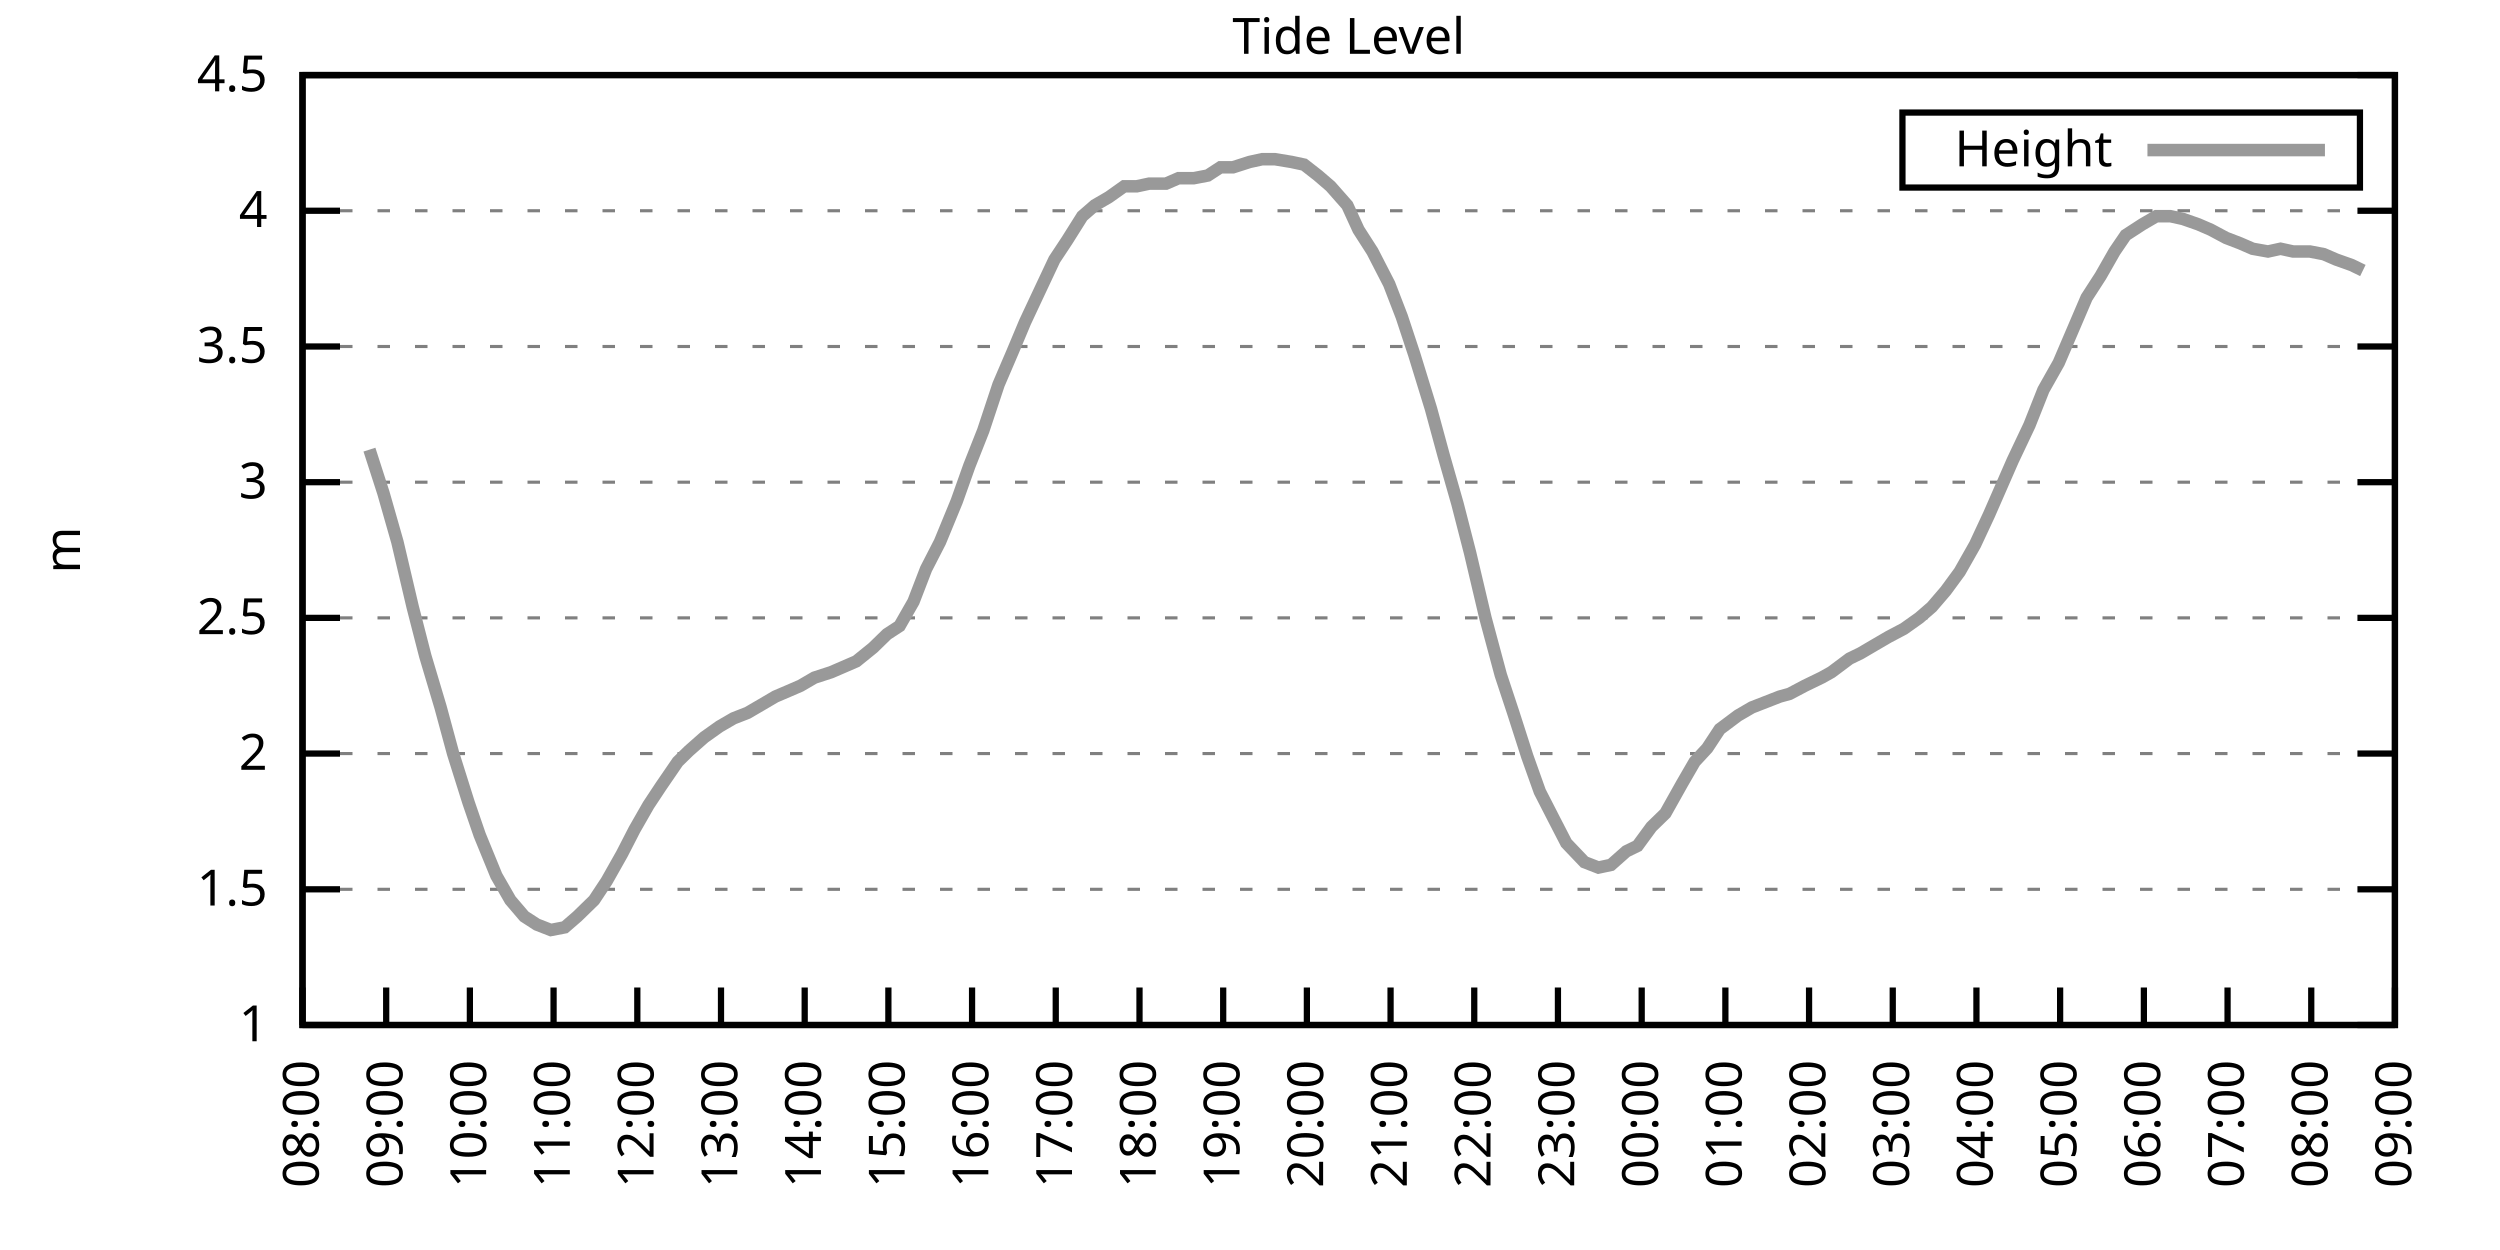
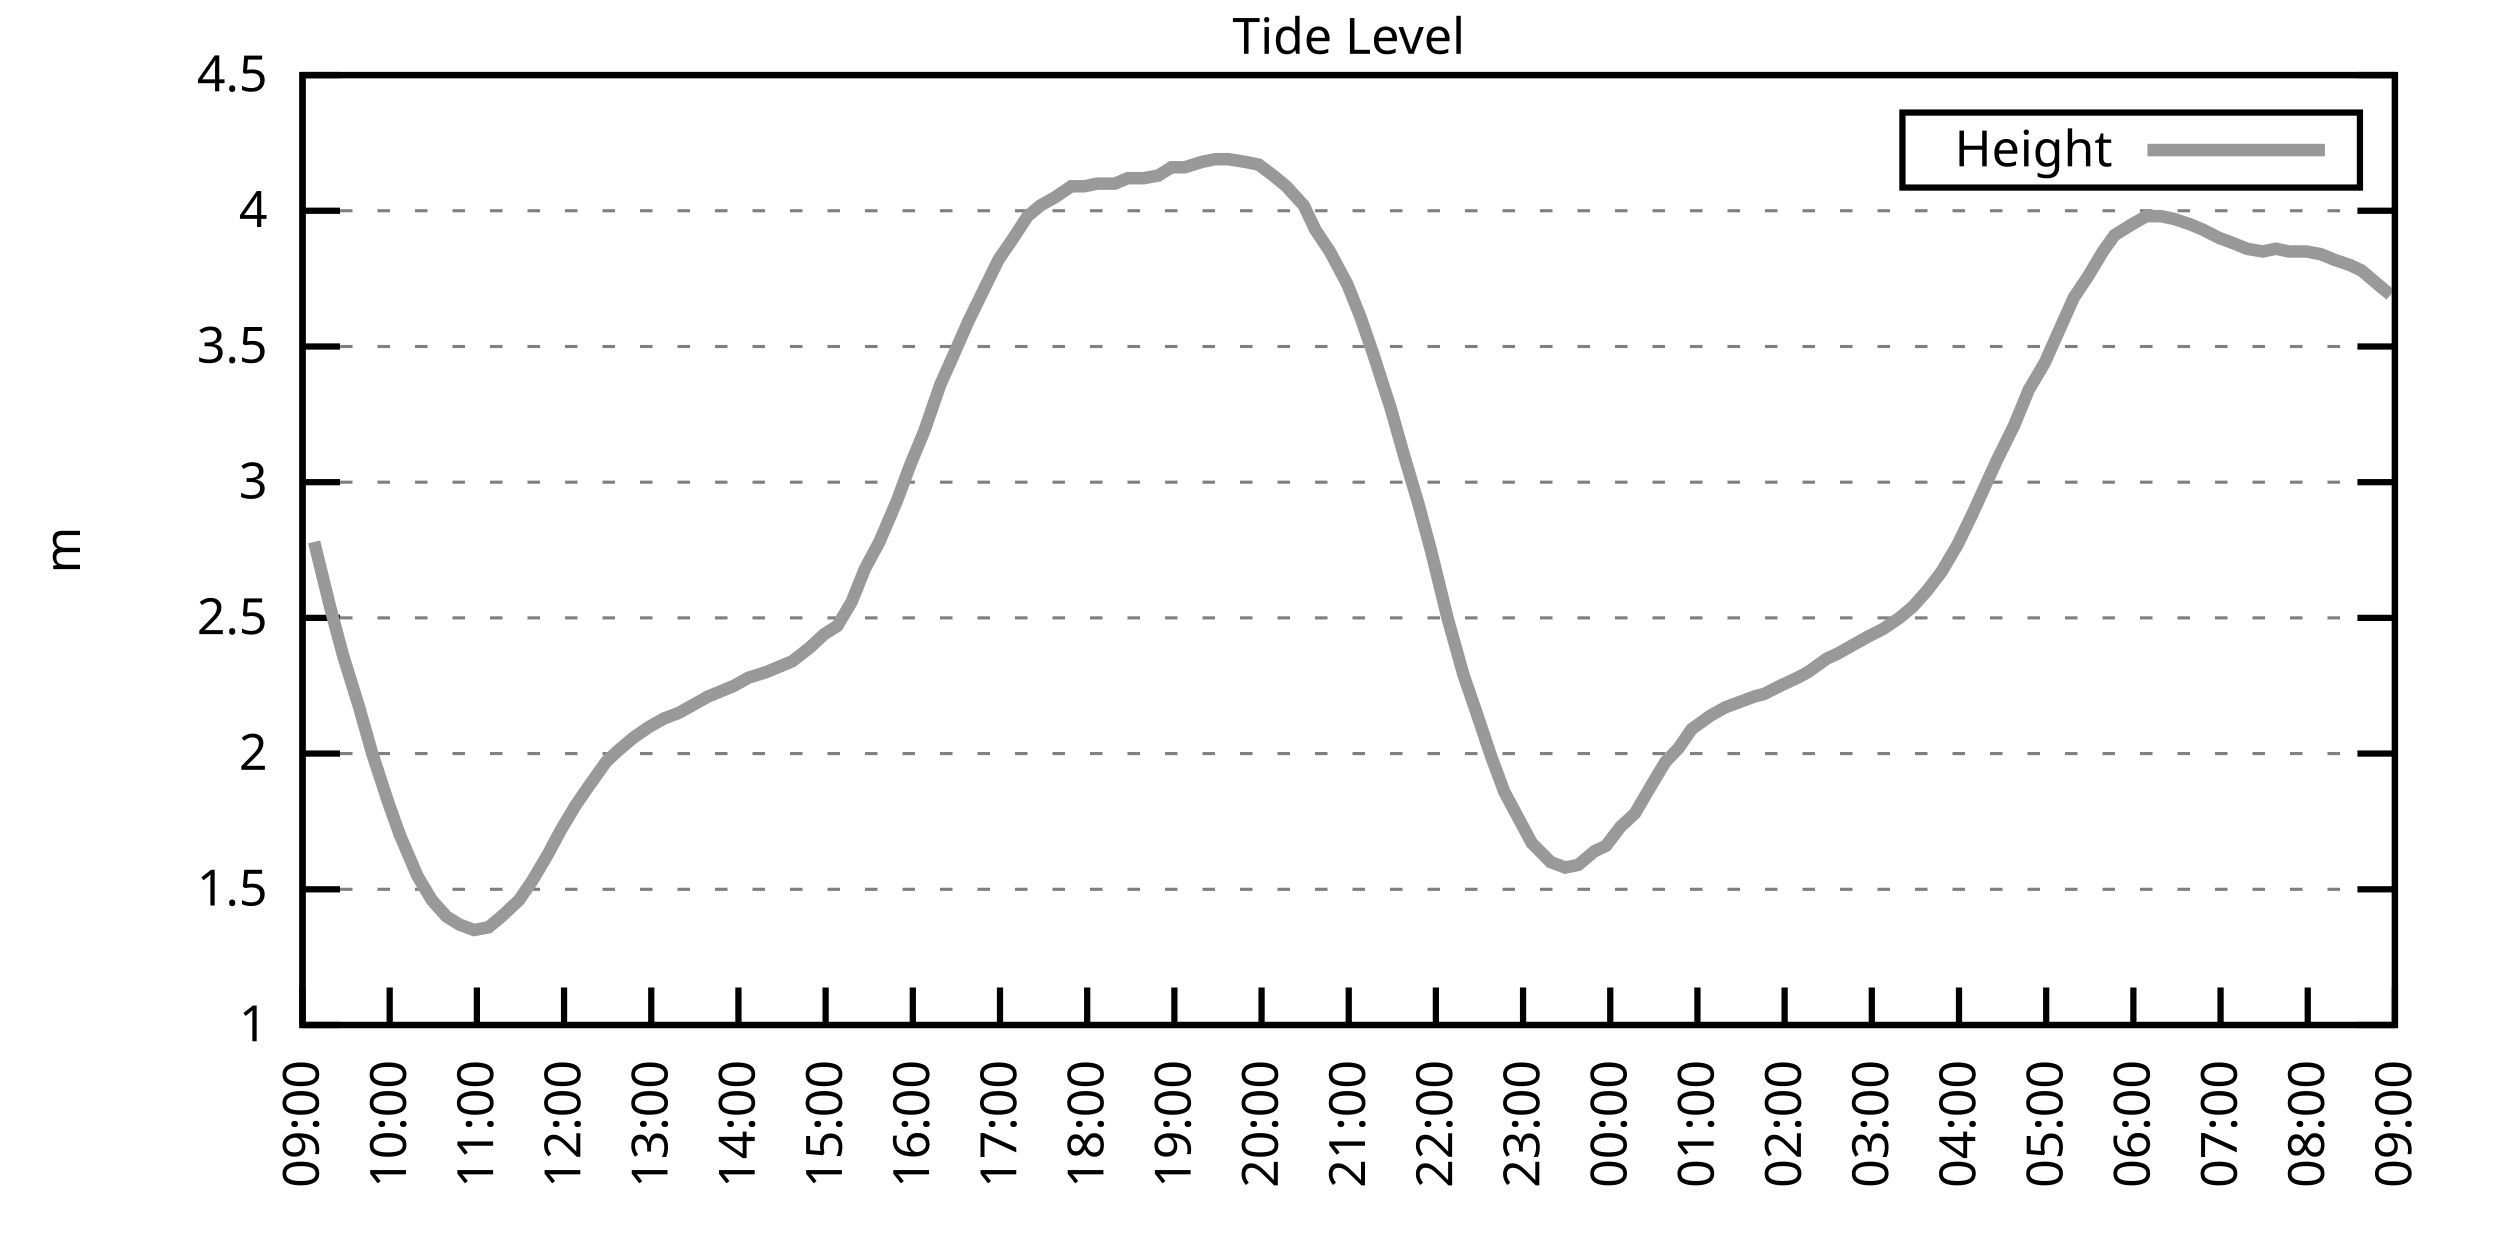
<svg xmlns="http://www.w3.org/2000/svg" xmlns:xlink="http://www.w3.org/1999/xlink" width="400" height="200" viewBox="0 0 400 200">
  <g id="gnuplot_canvas">
    <rect x="0" y="0" width="400" height="200" fill="none" />
    <defs>
      <circle id="gpDot" r="0.5" stroke-width="0.5" stroke="currentColor" />
      <path id="gpPt0" stroke-width="0.333" stroke="currentColor" d="M-1,0 h2 M0,-1 v2" />
      <path id="gpPt1" stroke-width="0.333" stroke="currentColor" d="M-1,-1 L1,1 M1,-1 L-1,1" />
      <path id="gpPt2" stroke-width="0.333" stroke="currentColor" d="M-1,0 L1,0 M0,-1 L0,1 M-1,-1 L1,1 M-1,1 L1,-1" />
      <rect id="gpPt3" stroke-width="0.333" stroke="currentColor" x="-1" y="-1" width="2" height="2" />
      <rect id="gpPt4" stroke-width="0.333" stroke="currentColor" fill="currentColor" x="-1" y="-1" width="2" height="2" />
      <circle id="gpPt5" stroke-width="0.333" stroke="currentColor" cx="0" cy="0" r="1" />
      <use xlink:href="#gpPt5" id="gpPt6" fill="currentColor" stroke="none" />
      <path id="gpPt7" stroke-width="0.333" stroke="currentColor" d="M0,-1.33 L-1.33,0.67 L1.33,0.67 z" />
      <use xlink:href="#gpPt7" id="gpPt8" fill="currentColor" stroke="none" />
      <use xlink:href="#gpPt7" id="gpPt9" stroke="currentColor" transform="rotate(180)" />
      <use xlink:href="#gpPt9" id="gpPt10" fill="currentColor" stroke="none" />
      <use xlink:href="#gpPt3" id="gpPt11" stroke="currentColor" transform="rotate(45)" />
      <use xlink:href="#gpPt11" id="gpPt12" fill="currentColor" stroke="none" />
      <path id="gpPt13" stroke-width="0.333" stroke="currentColor" d="M0,1.330 L1.265,0.411 L0.782,-1.067 L-0.782,-1.076 L-1.265,0.411 z" />
      <use xlink:href="#gpPt13" id="gpPt14" fill="currentColor" stroke="none" />
      <filter id="textbox" filterUnits="objectBoundingBox" x="0" y="0" height="1" width="1">
        <feFlood flood-color="white" flood-opacity="1" result="bgnd" />
        <feComposite in="SourceGraphic" in2="bgnd" operator="atop" />
      </filter>
      <filter id="greybox" filterUnits="objectBoundingBox" x="0" y="0" height="1" width="1">
        <feFlood flood-color="lightgrey" flood-opacity="1" result="grey" />
        <feComposite in="SourceGraphic" in2="grey" operator="atop" />
      </filter>
    </defs>
    <g fill="none" color="white" stroke="currentColor" stroke-width="1.00" stroke-linecap="butt" stroke-linejoin="miter">
</g>
    <g fill="none" color="black" stroke="currentColor" stroke-width="1.00" stroke-linecap="butt" stroke-linejoin="miter">
      <g stroke="none" shape-rendering="crispEdges">
        <polygon fill="rgb(255, 255, 255)" points="48.40,164.00 383.18,164.00 383.18,12.02 48.40,12.02 " />
      </g>
    </g>
    <g fill="none" color="black" stroke="currentColor" stroke-width="1.00" stroke-linecap="butt" stroke-linejoin="miter">
</g>
    <g fill="none" color="black" stroke="black" stroke-width="0.50" stroke-linecap="butt" stroke-linejoin="miter">
</g>
    <g fill="none" color="gray" stroke="currentColor" stroke-width="0.50" stroke-linecap="butt" stroke-linejoin="miter">
      <path stroke="gray" stroke-dasharray="2,4" class="gridline" d="M48.40,164.00 L383.19,164.00  " />
    </g>
    <g fill="none" color="gray" stroke="gray" stroke-width="1.00" stroke-linecap="butt" stroke-linejoin="miter">
</g>
    <g fill="none" color="black" stroke="currentColor" stroke-width="1.00" stroke-linecap="butt" stroke-linejoin="miter">
      <path stroke="black" d="M48.40,164.00 L54.40,164.00 M383.19,164.00 L377.19,164.00  " />
      <g transform="translate(42.80,166.60)" stroke="none" fill="black" font-family="Sans" font-size="8.00" text-anchor="end">
        <text>
          <tspan font-family="Sans"> 1</tspan>
        </text>
      </g>
    </g>
    <g fill="none" color="black" stroke="currentColor" stroke-width="1.00" stroke-linecap="butt" stroke-linejoin="miter">
</g>
    <g fill="none" color="black" stroke="black" stroke-width="0.50" stroke-linecap="butt" stroke-linejoin="miter">
</g>
    <g fill="none" color="gray" stroke="currentColor" stroke-width="0.50" stroke-linecap="butt" stroke-linejoin="miter">
      <path stroke="gray" stroke-dasharray="2,4" class="gridline" d="M48.40,142.29 L383.19,142.29  " />
    </g>
    <g fill="none" color="gray" stroke="gray" stroke-width="1.00" stroke-linecap="butt" stroke-linejoin="miter">
</g>
    <g fill="none" color="black" stroke="currentColor" stroke-width="1.00" stroke-linecap="butt" stroke-linejoin="miter">
      <path stroke="black" d="M48.40,142.29 L54.40,142.29 M383.19,142.29 L377.19,142.29  " />
      <g transform="translate(42.80,144.89)" stroke="none" fill="black" font-family="Sans" font-size="8.00" text-anchor="end">
        <text>
          <tspan font-family="Sans"> 1.5</tspan>
        </text>
      </g>
    </g>
    <g fill="none" color="black" stroke="currentColor" stroke-width="1.00" stroke-linecap="butt" stroke-linejoin="miter">
</g>
    <g fill="none" color="black" stroke="black" stroke-width="0.50" stroke-linecap="butt" stroke-linejoin="miter">
</g>
    <g fill="none" color="gray" stroke="currentColor" stroke-width="0.50" stroke-linecap="butt" stroke-linejoin="miter">
      <path stroke="gray" stroke-dasharray="2,4" class="gridline" d="M48.40,120.57 L383.19,120.57  " />
    </g>
    <g fill="none" color="gray" stroke="gray" stroke-width="1.00" stroke-linecap="butt" stroke-linejoin="miter">
</g>
    <g fill="none" color="black" stroke="currentColor" stroke-width="1.00" stroke-linecap="butt" stroke-linejoin="miter">
      <path stroke="black" d="M48.40,120.57 L54.40,120.57 M383.19,120.57 L377.19,120.57  " />
      <g transform="translate(42.80,123.17)" stroke="none" fill="black" font-family="Sans" font-size="8.00" text-anchor="end">
        <text>
          <tspan font-family="Sans"> 2</tspan>
        </text>
      </g>
    </g>
    <g fill="none" color="black" stroke="currentColor" stroke-width="1.00" stroke-linecap="butt" stroke-linejoin="miter">
</g>
    <g fill="none" color="black" stroke="black" stroke-width="0.50" stroke-linecap="butt" stroke-linejoin="miter">
</g>
    <g fill="none" color="gray" stroke="currentColor" stroke-width="0.50" stroke-linecap="butt" stroke-linejoin="miter">
      <path stroke="gray" stroke-dasharray="2,4" class="gridline" d="M48.40,98.86 L383.19,98.86  " />
    </g>
    <g fill="none" color="gray" stroke="gray" stroke-width="1.00" stroke-linecap="butt" stroke-linejoin="miter">
</g>
    <g fill="none" color="black" stroke="currentColor" stroke-width="1.00" stroke-linecap="butt" stroke-linejoin="miter">
      <path stroke="black" d="M48.40,98.86 L54.40,98.86 M383.19,98.86 L377.19,98.86  " />
      <g transform="translate(42.80,101.46)" stroke="none" fill="black" font-family="Sans" font-size="8.00" text-anchor="end">
        <text>
          <tspan font-family="Sans"> 2.5</tspan>
        </text>
      </g>
    </g>
    <g fill="none" color="black" stroke="currentColor" stroke-width="1.00" stroke-linecap="butt" stroke-linejoin="miter">
</g>
    <g fill="none" color="black" stroke="black" stroke-width="0.50" stroke-linecap="butt" stroke-linejoin="miter">
</g>
    <g fill="none" color="gray" stroke="currentColor" stroke-width="0.50" stroke-linecap="butt" stroke-linejoin="miter">
      <path stroke="gray" stroke-dasharray="2,4" class="gridline" d="M48.40,77.15 L383.19,77.15  " />
    </g>
    <g fill="none" color="gray" stroke="gray" stroke-width="1.00" stroke-linecap="butt" stroke-linejoin="miter">
</g>
    <g fill="none" color="black" stroke="currentColor" stroke-width="1.00" stroke-linecap="butt" stroke-linejoin="miter">
      <path stroke="black" d="M48.40,77.15 L54.40,77.15 M383.19,77.15 L377.19,77.15  " />
      <g transform="translate(42.80,79.75)" stroke="none" fill="black" font-family="Sans" font-size="8.00" text-anchor="end">
        <text>
          <tspan font-family="Sans"> 3</tspan>
        </text>
      </g>
    </g>
    <g fill="none" color="black" stroke="currentColor" stroke-width="1.00" stroke-linecap="butt" stroke-linejoin="miter">
</g>
    <g fill="none" color="black" stroke="black" stroke-width="0.50" stroke-linecap="butt" stroke-linejoin="miter">
</g>
    <g fill="none" color="gray" stroke="currentColor" stroke-width="0.50" stroke-linecap="butt" stroke-linejoin="miter">
      <path stroke="gray" stroke-dasharray="2,4" class="gridline" d="M48.40,55.44 L383.19,55.44  " />
    </g>
    <g fill="none" color="gray" stroke="gray" stroke-width="1.00" stroke-linecap="butt" stroke-linejoin="miter">
</g>
    <g fill="none" color="black" stroke="currentColor" stroke-width="1.00" stroke-linecap="butt" stroke-linejoin="miter">
      <path stroke="black" d="M48.40,55.44 L54.40,55.44 M383.19,55.44 L377.19,55.44  " />
      <g transform="translate(42.80,58.04)" stroke="none" fill="black" font-family="Sans" font-size="8.00" text-anchor="end">
        <text>
          <tspan font-family="Sans"> 3.5</tspan>
        </text>
      </g>
    </g>
    <g fill="none" color="black" stroke="currentColor" stroke-width="1.00" stroke-linecap="butt" stroke-linejoin="miter">
</g>
    <g fill="none" color="black" stroke="black" stroke-width="0.50" stroke-linecap="butt" stroke-linejoin="miter">
</g>
    <g fill="none" color="gray" stroke="currentColor" stroke-width="0.50" stroke-linecap="butt" stroke-linejoin="miter">
      <path stroke="gray" stroke-dasharray="2,4" class="gridline" d="M48.40,33.72 L383.19,33.72  " />
    </g>
    <g fill="none" color="gray" stroke="gray" stroke-width="1.00" stroke-linecap="butt" stroke-linejoin="miter">
</g>
    <g fill="none" color="black" stroke="currentColor" stroke-width="1.00" stroke-linecap="butt" stroke-linejoin="miter">
      <path stroke="black" d="M48.40,33.72 L54.40,33.72 M383.19,33.72 L377.19,33.72  " />
      <g transform="translate(42.80,36.32)" stroke="none" fill="black" font-family="Sans" font-size="8.00" text-anchor="end">
        <text>
          <tspan font-family="Sans"> 4</tspan>
        </text>
      </g>
    </g>
    <g fill="none" color="black" stroke="currentColor" stroke-width="1.00" stroke-linecap="butt" stroke-linejoin="miter">
</g>
    <g fill="none" color="black" stroke="black" stroke-width="0.50" stroke-linecap="butt" stroke-linejoin="miter">
</g>
    <g fill="none" color="gray" stroke="currentColor" stroke-width="0.50" stroke-linecap="butt" stroke-linejoin="miter">
      <path stroke="gray" stroke-dasharray="2,4" class="gridline" d="M48.40,12.01 L383.19,12.01  " />
    </g>
    <g fill="none" color="gray" stroke="gray" stroke-width="1.00" stroke-linecap="butt" stroke-linejoin="miter">
</g>
    <g fill="none" color="black" stroke="currentColor" stroke-width="1.00" stroke-linecap="butt" stroke-linejoin="miter">
      <path stroke="black" d="M48.40,12.01 L54.40,12.01 M383.19,12.01 L377.19,12.01  " />
      <g transform="translate(42.80,14.61)" stroke="none" fill="black" font-family="Sans" font-size="8.00" text-anchor="end">
        <text>
          <tspan font-family="Sans"> 4.5</tspan>
        </text>
      </g>
    </g>
    <g fill="none" color="black" stroke="currentColor" stroke-width="1.00" stroke-linecap="butt" stroke-linejoin="miter">
      <path stroke="black" d="M48.40,164.00 L48.40,158.00  " />
      <g transform="translate(51.00,169.60) rotate(270.00)" stroke="none" fill="black" font-family="Sans" font-size="8.00" text-anchor="end">
        <text>
-           <tspan font-family="Sans">08:00</tspan>
-         </text>
-       </g>
-     </g>
-     <g fill="none" color="black" stroke="currentColor" stroke-width="1.00" stroke-linecap="butt" stroke-linejoin="miter">
-       <path stroke="black" d="M61.79,164.00 L61.79,158.00  " />
-       <g transform="translate(64.39,169.60) rotate(270.00)" stroke="none" fill="black" font-family="Sans" font-size="8.00" text-anchor="end">
-         <text>
          <tspan font-family="Sans">09:00</tspan>
        </text>
      </g>
    </g>
    <g fill="none" color="black" stroke="currentColor" stroke-width="1.00" stroke-linecap="butt" stroke-linejoin="miter">
-       <path stroke="black" d="M75.18,164.00 L75.18,158.00  " />
-       <g transform="translate(77.78,169.60) rotate(270.00)" stroke="none" fill="black" font-family="Sans" font-size="8.00" text-anchor="end">
+       <path stroke="black" d="M62.35,164.00 L62.35,158.00  " />
+       <g transform="translate(64.95,169.60) rotate(270.00)" stroke="none" fill="black" font-family="Sans" font-size="8.00" text-anchor="end">
        <text>
          <tspan font-family="Sans">10:00</tspan>
        </text>
      </g>
    </g>
    <g fill="none" color="black" stroke="currentColor" stroke-width="1.00" stroke-linecap="butt" stroke-linejoin="miter">
-       <path stroke="black" d="M88.57,164.00 L88.57,158.00  " />
-       <g transform="translate(91.17,169.60) rotate(270.00)" stroke="none" fill="black" font-family="Sans" font-size="8.00" text-anchor="end">
+       <path stroke="black" d="M76.30,164.00 L76.30,158.00  " />
+       <g transform="translate(78.90,169.60) rotate(270.00)" stroke="none" fill="black" font-family="Sans" font-size="8.00" text-anchor="end">
        <text>
          <tspan font-family="Sans">11:00</tspan>
        </text>
      </g>
    </g>
    <g fill="none" color="black" stroke="currentColor" stroke-width="1.00" stroke-linecap="butt" stroke-linejoin="miter">
-       <path stroke="black" d="M101.97,164.00 L101.97,158.00  " />
-       <g transform="translate(104.57,169.60) rotate(270.00)" stroke="none" fill="black" font-family="Sans" font-size="8.00" text-anchor="end">
+       <path stroke="black" d="M90.25,164.00 L90.25,158.00  " />
+       <g transform="translate(92.85,169.60) rotate(270.00)" stroke="none" fill="black" font-family="Sans" font-size="8.00" text-anchor="end">
        <text>
          <tspan font-family="Sans">12:00</tspan>
        </text>
      </g>
    </g>
    <g fill="none" color="black" stroke="currentColor" stroke-width="1.00" stroke-linecap="butt" stroke-linejoin="miter">
-       <path stroke="black" d="M115.36,164.00 L115.36,158.00  " />
-       <g transform="translate(117.96,169.60) rotate(270.00)" stroke="none" fill="black" font-family="Sans" font-size="8.00" text-anchor="end">
+       <path stroke="black" d="M104.20,164.00 L104.20,158.00  " />
+       <g transform="translate(106.80,169.60) rotate(270.00)" stroke="none" fill="black" font-family="Sans" font-size="8.00" text-anchor="end">
        <text>
          <tspan font-family="Sans">13:00</tspan>
        </text>
      </g>
    </g>
    <g fill="none" color="black" stroke="currentColor" stroke-width="1.00" stroke-linecap="butt" stroke-linejoin="miter">
-       <path stroke="black" d="M128.75,164.00 L128.75,158.00  " />
-       <g transform="translate(131.35,169.60) rotate(270.00)" stroke="none" fill="black" font-family="Sans" font-size="8.00" text-anchor="end">
+       <path stroke="black" d="M118.15,164.00 L118.15,158.00  " />
+       <g transform="translate(120.75,169.60) rotate(270.00)" stroke="none" fill="black" font-family="Sans" font-size="8.00" text-anchor="end">
        <text>
          <tspan font-family="Sans">14:00</tspan>
        </text>
      </g>
    </g>
    <g fill="none" color="black" stroke="currentColor" stroke-width="1.00" stroke-linecap="butt" stroke-linejoin="miter">
-       <path stroke="black" d="M142.14,164.00 L142.14,158.00  " />
-       <g transform="translate(144.74,169.60) rotate(270.00)" stroke="none" fill="black" font-family="Sans" font-size="8.00" text-anchor="end">
+       <path stroke="black" d="M132.10,164.00 L132.10,158.00  " />
+       <g transform="translate(134.70,169.60) rotate(270.00)" stroke="none" fill="black" font-family="Sans" font-size="8.00" text-anchor="end">
        <text>
          <tspan font-family="Sans">15:00</tspan>
        </text>
      </g>
    </g>
    <g fill="none" color="black" stroke="currentColor" stroke-width="1.00" stroke-linecap="butt" stroke-linejoin="miter">
-       <path stroke="black" d="M155.53,164.00 L155.53,158.00  " />
-       <g transform="translate(158.13,169.60) rotate(270.00)" stroke="none" fill="black" font-family="Sans" font-size="8.00" text-anchor="end">
+       <path stroke="black" d="M146.05,164.00 L146.05,158.00  " />
+       <g transform="translate(148.65,169.60) rotate(270.00)" stroke="none" fill="black" font-family="Sans" font-size="8.00" text-anchor="end">
        <text>
          <tspan font-family="Sans">16:00</tspan>
        </text>
      </g>
    </g>
    <g fill="none" color="black" stroke="currentColor" stroke-width="1.00" stroke-linecap="butt" stroke-linejoin="miter">
-       <path stroke="black" d="M168.92,164.00 L168.92,158.00  " />
-       <g transform="translate(171.52,169.60) rotate(270.00)" stroke="none" fill="black" font-family="Sans" font-size="8.00" text-anchor="end">
+       <path stroke="black" d="M160.00,164.00 L160.00,158.00  " />
+       <g transform="translate(162.60,169.60) rotate(270.00)" stroke="none" fill="black" font-family="Sans" font-size="8.00" text-anchor="end">
        <text>
          <tspan font-family="Sans">17:00</tspan>
        </text>
      </g>
    </g>
    <g fill="none" color="black" stroke="currentColor" stroke-width="1.00" stroke-linecap="butt" stroke-linejoin="miter">
-       <path stroke="black" d="M182.32,164.00 L182.32,158.00  " />
-       <g transform="translate(184.92,169.60) rotate(270.00)" stroke="none" fill="black" font-family="Sans" font-size="8.00" text-anchor="end">
+       <path stroke="black" d="M173.95,164.00 L173.95,158.00  " />
+       <g transform="translate(176.55,169.60) rotate(270.00)" stroke="none" fill="black" font-family="Sans" font-size="8.00" text-anchor="end">
        <text>
          <tspan font-family="Sans">18:00</tspan>
        </text>
      </g>
    </g>
    <g fill="none" color="black" stroke="currentColor" stroke-width="1.00" stroke-linecap="butt" stroke-linejoin="miter">
-       <path stroke="black" d="M195.71,164.00 L195.71,158.00  " />
-       <g transform="translate(198.31,169.60) rotate(270.00)" stroke="none" fill="black" font-family="Sans" font-size="8.00" text-anchor="end">
+       <path stroke="black" d="M187.90,164.00 L187.90,158.00  " />
+       <g transform="translate(190.50,169.60) rotate(270.00)" stroke="none" fill="black" font-family="Sans" font-size="8.00" text-anchor="end">
        <text>
          <tspan font-family="Sans">19:00</tspan>
        </text>
      </g>
    </g>
    <g fill="none" color="black" stroke="currentColor" stroke-width="1.00" stroke-linecap="butt" stroke-linejoin="miter">
-       <path stroke="black" d="M209.10,164.00 L209.10,158.00  " />
-       <g transform="translate(211.70,169.60) rotate(270.00)" stroke="none" fill="black" font-family="Sans" font-size="8.00" text-anchor="end">
+       <path stroke="black" d="M201.85,164.00 L201.85,158.00  " />
+       <g transform="translate(204.45,169.60) rotate(270.00)" stroke="none" fill="black" font-family="Sans" font-size="8.00" text-anchor="end">
        <text>
          <tspan font-family="Sans">20:00</tspan>
        </text>
      </g>
    </g>
    <g fill="none" color="black" stroke="currentColor" stroke-width="1.00" stroke-linecap="butt" stroke-linejoin="miter">
-       <path stroke="black" d="M222.49,164.00 L222.49,158.00  " />
-       <g transform="translate(225.09,169.60) rotate(270.00)" stroke="none" fill="black" font-family="Sans" font-size="8.00" text-anchor="end">
+       <path stroke="black" d="M215.80,164.00 L215.80,158.00  " />
+       <g transform="translate(218.40,169.60) rotate(270.00)" stroke="none" fill="black" font-family="Sans" font-size="8.00" text-anchor="end">
        <text>
          <tspan font-family="Sans">21:00</tspan>
        </text>
      </g>
    </g>
    <g fill="none" color="black" stroke="currentColor" stroke-width="1.00" stroke-linecap="butt" stroke-linejoin="miter">
-       <path stroke="black" d="M235.88,164.00 L235.88,158.00  " />
-       <g transform="translate(238.48,169.60) rotate(270.00)" stroke="none" fill="black" font-family="Sans" font-size="8.00" text-anchor="end">
+       <path stroke="black" d="M229.74,164.00 L229.74,158.00  " />
+       <g transform="translate(232.34,169.60) rotate(270.00)" stroke="none" fill="black" font-family="Sans" font-size="8.00" text-anchor="end">
        <text>
          <tspan font-family="Sans">22:00</tspan>
        </text>
      </g>
    </g>
    <g fill="none" color="black" stroke="currentColor" stroke-width="1.00" stroke-linecap="butt" stroke-linejoin="miter">
-       <path stroke="black" d="M249.27,164.00 L249.27,158.00  " />
-       <g transform="translate(251.87,169.60) rotate(270.00)" stroke="none" fill="black" font-family="Sans" font-size="8.00" text-anchor="end">
+       <path stroke="black" d="M243.69,164.00 L243.69,158.00  " />
+       <g transform="translate(246.29,169.60) rotate(270.00)" stroke="none" fill="black" font-family="Sans" font-size="8.00" text-anchor="end">
        <text>
          <tspan font-family="Sans">23:00</tspan>
        </text>
      </g>
    </g>
    <g fill="none" color="black" stroke="currentColor" stroke-width="1.00" stroke-linecap="butt" stroke-linejoin="miter">
-       <path stroke="black" d="M262.67,164.00 L262.67,158.00  " />
-       <g transform="translate(265.27,169.60) rotate(270.00)" stroke="none" fill="black" font-family="Sans" font-size="8.00" text-anchor="end">
+       <path stroke="black" d="M257.64,164.00 L257.64,158.00  " />
+       <g transform="translate(260.24,169.60) rotate(270.00)" stroke="none" fill="black" font-family="Sans" font-size="8.00" text-anchor="end">
        <text>
          <tspan font-family="Sans">00:00</tspan>
        </text>
      </g>
    </g>
    <g fill="none" color="black" stroke="currentColor" stroke-width="1.00" stroke-linecap="butt" stroke-linejoin="miter">
-       <path stroke="black" d="M276.06,164.00 L276.06,158.00  " />
-       <g transform="translate(278.66,169.60) rotate(270.00)" stroke="none" fill="black" font-family="Sans" font-size="8.00" text-anchor="end">
+       <path stroke="black" d="M271.59,164.00 L271.59,158.00  " />
+       <g transform="translate(274.19,169.60) rotate(270.00)" stroke="none" fill="black" font-family="Sans" font-size="8.00" text-anchor="end">
        <text>
          <tspan font-family="Sans">01:00</tspan>
        </text>
      </g>
    </g>
    <g fill="none" color="black" stroke="currentColor" stroke-width="1.00" stroke-linecap="butt" stroke-linejoin="miter">
-       <path stroke="black" d="M289.45,164.00 L289.45,158.00  " />
-       <g transform="translate(292.05,169.60) rotate(270.00)" stroke="none" fill="black" font-family="Sans" font-size="8.00" text-anchor="end">
+       <path stroke="black" d="M285.54,164.00 L285.54,158.00  " />
+       <g transform="translate(288.14,169.60) rotate(270.00)" stroke="none" fill="black" font-family="Sans" font-size="8.00" text-anchor="end">
        <text>
          <tspan font-family="Sans">02:00</tspan>
        </text>
      </g>
    </g>
    <g fill="none" color="black" stroke="currentColor" stroke-width="1.00" stroke-linecap="butt" stroke-linejoin="miter">
-       <path stroke="black" d="M302.84,164.00 L302.84,158.00  " />
-       <g transform="translate(305.44,169.60) rotate(270.00)" stroke="none" fill="black" font-family="Sans" font-size="8.00" text-anchor="end">
+       <path stroke="black" d="M299.49,164.00 L299.49,158.00  " />
+       <g transform="translate(302.09,169.60) rotate(270.00)" stroke="none" fill="black" font-family="Sans" font-size="8.00" text-anchor="end">
        <text>
          <tspan font-family="Sans">03:00</tspan>
        </text>
      </g>
    </g>
    <g fill="none" color="black" stroke="currentColor" stroke-width="1.00" stroke-linecap="butt" stroke-linejoin="miter">
-       <path stroke="black" d="M316.23,164.00 L316.23,158.00  " />
-       <g transform="translate(318.83,169.60) rotate(270.00)" stroke="none" fill="black" font-family="Sans" font-size="8.00" text-anchor="end">
+       <path stroke="black" d="M313.44,164.00 L313.44,158.00  " />
+       <g transform="translate(316.04,169.60) rotate(270.00)" stroke="none" fill="black" font-family="Sans" font-size="8.00" text-anchor="end">
        <text>
          <tspan font-family="Sans">04:00</tspan>
        </text>
      </g>
    </g>
    <g fill="none" color="black" stroke="currentColor" stroke-width="1.00" stroke-linecap="butt" stroke-linejoin="miter">
-       <path stroke="black" d="M329.62,164.00 L329.62,158.00  " />
-       <g transform="translate(332.22,169.60) rotate(270.00)" stroke="none" fill="black" font-family="Sans" font-size="8.00" text-anchor="end">
+       <path stroke="black" d="M327.39,164.00 L327.39,158.00  " />
+       <g transform="translate(329.99,169.60) rotate(270.00)" stroke="none" fill="black" font-family="Sans" font-size="8.00" text-anchor="end">
        <text>
          <tspan font-family="Sans">05:00</tspan>
        </text>
      </g>
    </g>
    <g fill="none" color="black" stroke="currentColor" stroke-width="1.00" stroke-linecap="butt" stroke-linejoin="miter">
-       <path stroke="black" d="M343.02,164.00 L343.02,158.00  " />
-       <g transform="translate(345.62,169.60) rotate(270.00)" stroke="none" fill="black" font-family="Sans" font-size="8.00" text-anchor="end">
+       <path stroke="black" d="M341.34,164.00 L341.34,158.00  " />
+       <g transform="translate(343.94,169.60) rotate(270.00)" stroke="none" fill="black" font-family="Sans" font-size="8.00" text-anchor="end">
        <text>
          <tspan font-family="Sans">06:00</tspan>
        </text>
      </g>
    </g>
    <g fill="none" color="black" stroke="currentColor" stroke-width="1.00" stroke-linecap="butt" stroke-linejoin="miter">
-       <path stroke="black" d="M356.41,164.00 L356.41,158.00  " />
-       <g transform="translate(359.01,169.60) rotate(270.00)" stroke="none" fill="black" font-family="Sans" font-size="8.00" text-anchor="end">
+       <path stroke="black" d="M355.29,164.00 L355.29,158.00  " />
+       <g transform="translate(357.89,169.60) rotate(270.00)" stroke="none" fill="black" font-family="Sans" font-size="8.00" text-anchor="end">
        <text>
          <tspan font-family="Sans">07:00</tspan>
        </text>
      </g>
    </g>
    <g fill="none" color="black" stroke="currentColor" stroke-width="1.00" stroke-linecap="butt" stroke-linejoin="miter">
-       <path stroke="black" d="M369.80,164.00 L369.80,158.00  " />
-       <g transform="translate(372.40,169.60) rotate(270.00)" stroke="none" fill="black" font-family="Sans" font-size="8.00" text-anchor="end">
+       <path stroke="black" d="M369.24,164.00 L369.24,158.00  " />
+       <g transform="translate(371.84,169.60) rotate(270.00)" stroke="none" fill="black" font-family="Sans" font-size="8.00" text-anchor="end">
        <text>
          <tspan font-family="Sans">08:00</tspan>
        </text>
      </g>
    </g>
    <g fill="none" color="black" stroke="currentColor" stroke-width="1.00" stroke-linecap="butt" stroke-linejoin="miter">
      <path stroke="black" d="M383.19,164.00 L383.19,158.00  " />
      <g transform="translate(385.79,169.60) rotate(270.00)" stroke="none" fill="black" font-family="Sans" font-size="8.00" text-anchor="end">
        <text>
          <tspan font-family="Sans">09:00</tspan>
        </text>
      </g>
    </g>
    <g fill="none" color="black" stroke="currentColor" stroke-width="1.00" stroke-linecap="butt" stroke-linejoin="miter">
</g>
    <g fill="none" color="black" stroke="currentColor" stroke-width="1.00" stroke-linecap="butt" stroke-linejoin="miter">
      <path stroke="black" d="M48.40,12.01 L48.40,164.00 L383.19,164.00 L383.19,12.01 L48.40,12.01 Z  " />
    </g>
    <g fill="none" color="black" stroke="currentColor" stroke-width="1.00" stroke-linecap="butt" stroke-linejoin="miter">
</g>
    <g fill="none" color="black" stroke="currentColor" stroke-width="1.00" stroke-linecap="butt" stroke-linejoin="miter">
      <path stroke="black" d="M304.39,30.01 L304.39,18.01 L377.59,18.01 L377.59,30.01 L304.39,30.01 Z  " />
    </g>
    <g id="Tide_level_plot_1">
      <g fill="none" color="white" stroke="black" stroke-width="2.00" stroke-linecap="butt" stroke-linejoin="miter">
</g>
      <g fill="none" color="black" stroke="currentColor" stroke-width="2.00" stroke-linecap="butt" stroke-linejoin="miter">
        <g transform="translate(337.99,26.61)" stroke="none" fill="black" font-family="Sans" font-size="8.00" text-anchor="end">
          <text>
            <tspan font-family="Sans">Height</tspan>
          </text>
        </g>
      </g>
      <g fill="none" color="black" stroke="currentColor" stroke-width="2.00" stroke-linecap="butt" stroke-linejoin="miter">
-         <path stroke="rgb(153, 153, 153)" d="M343.59,24.01 L371.99,24.01 M59.11,71.94 L61.35,78.89 L63.58,86.70 L66.03,97.12 L68.04,104.94 L70.50,113.19   L72.50,120.57 L74.96,128.39 L76.75,133.60 L79.42,140.12 L81.66,144.02 L83.89,146.63 L85.90,147.93 L88.13,148.80   L90.36,148.37 L92.37,146.63 L95.05,144.02 L97.06,140.98 L99.51,136.64 L101.52,132.73 L103.75,128.83 L105.76,125.79   L108.44,121.88 L110.22,120.14 L112.68,117.97 L115.13,116.23 L117.37,114.93 L119.60,114.06 L121.83,112.76 L124.06,111.45   L126.07,110.59 L128.08,109.72 L130.31,108.42 L132.99,107.55 L135.00,106.68 L137.01,105.81 L139.69,103.64 L141.92,101.47   L143.93,100.16 L146.16,96.26 L148.17,91.04 L150.40,86.70 L153.08,80.19 L155.09,74.54 L157.32,68.90 L159.77,61.52   L162.01,56.30 L164.01,51.53 L166.25,46.75 L168.70,41.54 L170.71,38.50 L173.17,34.59 L175.17,32.85 L177.41,31.55   L179.86,29.81 L181.87,29.81 L183.88,29.38 L186.56,29.38 L188.57,28.51 L191.02,28.51 L193.25,28.08 L195.26,26.77   L197.27,26.77 L199.95,25.91 L201.96,25.47 L203.97,25.47 L206.64,25.91 L208.65,26.34 L210.88,28.08 L212.89,29.81   L215.57,32.85 L217.36,36.76 L219.59,40.24 L222.27,45.45 L224.28,50.66 L226.29,56.74 L228.96,65.42 L230.97,72.81   L233.20,80.62 L235.21,88.44 L237.67,98.86 L240.12,107.98 L242.13,114.06 L244.36,121.01 L246.37,126.65 L248.60,131.00   L250.61,134.90 L253.51,137.94 L255.75,138.81 L257.76,138.38 L260.21,136.21 L262.00,135.34 L264.23,132.30 L266.46,130.13   L269.14,125.35 L271.15,121.88 L273.16,119.71 L275.16,116.67 L278.07,114.49 L280.30,113.19 L282.53,112.32 L284.76,111.45   L286.32,111.02 L288.78,109.72 L291.46,108.42 L293.02,107.55 L295.92,105.38 L297.71,104.51 L299.94,103.20 L302.17,101.90   L304.63,100.60 L307.08,98.86 L309.09,97.12 L311.32,94.52 L313.55,91.48 L316.01,87.14 L318.24,82.36 L322.04,73.67   L324.71,68.03 L326.95,62.38 L329.40,58.04 L331.63,52.83 L333.86,47.62 L336.10,44.15 L338.33,40.24 L340.11,37.63   L342.79,35.89 L345.02,34.59 L347.26,34.59 L349.26,35.03 L351.72,35.89 L353.73,36.76 L356.18,38.07 L358.42,38.93   L360.42,39.80 L362.88,40.24 L364.89,39.80 L366.90,40.24 L369.58,40.24 L371.81,40.67 L373.82,41.54 L376.27,42.41   L378.06,43.28  " />
+         <path stroke="rgb(153, 153, 153)" d="M343.59,24.01 L371.99,24.01 M50.26,86.70 L52.82,97.12 L54.91,104.94 L57.47,113.19 L59.56,120.57 L62.12,128.39   L63.98,133.60 L66.77,140.12 L69.09,144.02 L71.42,146.63 L73.51,147.93 L75.83,148.80 L78.16,148.37 L80.25,146.63   L83.04,144.02 L85.13,140.98 L87.69,136.64 L89.78,132.73 L92.11,128.83 L94.20,125.79 L96.99,121.88 L98.85,120.14   L101.41,117.97 L103.97,116.23 L106.29,114.93 L108.62,114.06 L110.94,112.76 L113.27,111.45 L115.36,110.59 L117.45,109.72   L119.78,108.42 L122.57,107.55 L124.66,106.68 L126.75,105.81 L129.54,103.64 L131.87,101.47 L133.96,100.16 L136.28,96.26   L138.37,91.04 L140.70,86.70 L143.49,80.19 L145.58,74.54 L147.91,68.90 L150.46,61.52 L152.79,56.30 L154.88,51.53   L157.21,46.75 L159.76,41.54 L161.86,38.50 L164.41,34.59 L166.51,32.85 L168.83,31.55 L171.39,29.81 L173.48,29.81   L175.57,29.38 L178.36,29.38 L180.46,28.51 L183.01,28.51 L185.34,28.08 L187.43,26.77 L189.52,26.77 L192.31,25.91   L194.41,25.47 L196.50,25.47 L199.29,25.91 L201.38,26.34 L203.71,28.08 L205.80,29.81 L208.59,32.85 L210.45,36.76   L212.77,40.24 L215.56,45.45 L217.65,50.66 L219.75,56.74 L222.54,65.42 L224.63,72.81 L226.95,80.62 L229.05,88.44   L231.60,98.86 L234.16,107.98 L236.25,114.06 L238.58,121.01 L240.67,126.65 L243.00,131.00 L245.09,134.90 L248.11,137.94   L250.44,138.81 L252.53,138.38 L255.09,136.21 L256.95,135.34 L259.27,132.30 L261.60,130.13 L264.39,125.35 L266.48,121.88   L268.57,119.71 L270.66,116.67 L273.69,114.49 L276.01,113.19 L278.34,112.32 L280.66,111.45 L282.29,111.02 L284.85,109.72   L287.64,108.42 L289.26,107.55 L292.29,105.38 L294.15,104.51 L296.47,103.20 L298.80,101.90 L301.35,100.60 L303.91,98.86   L306.00,97.12 L308.33,94.52 L310.65,91.48 L313.21,87.14 L315.53,82.36 L319.49,73.67 L322.28,68.03 L324.60,62.38   L327.16,58.04 L329.48,52.83 L331.81,47.62 L334.13,44.15 L336.46,40.24 L338.32,37.63 L341.11,35.89 L343.43,34.59   L345.76,34.59 L347.85,35.03 L350.41,35.89 L352.50,36.76 L355.06,38.07 L357.38,38.93 L359.48,39.80 L362.03,40.24   L364.13,39.80 L366.22,40.24 L369.01,40.24 L371.33,40.67 L373.43,41.54 L375.98,42.41 L377.84,43.28 L380.40,45.45   L382.49,47.18  " />
      </g>
    </g>
    <g fill="none" color="black" stroke="currentColor" stroke-width="2.00" stroke-linecap="butt" stroke-linejoin="miter">
</g>
    <g fill="none" color="black" stroke="black" stroke-width="1.00" stroke-linecap="butt" stroke-linejoin="miter">
</g>
    <g fill="none" color="black" stroke="currentColor" stroke-width="1.00" stroke-linecap="butt" stroke-linejoin="miter">
      <path stroke="black" d="M48.40,12.01 L48.40,164.00 L383.19,164.00 L383.19,12.01 L48.40,12.01 Z  " />
      <g transform="translate(12.80,88.01) rotate(270.00)" stroke="none" fill="black" font-family="Sans" font-size="8.00" text-anchor="middle">
        <text>
          <tspan font-family="Sans">m</tspan>
        </text>
      </g>
    </g>
    <g fill="none" color="black" stroke="currentColor" stroke-width="1.00" stroke-linecap="butt" stroke-linejoin="miter">
</g>
    <g fill="none" color="black" stroke="currentColor" stroke-width="1.00" stroke-linecap="butt" stroke-linejoin="miter">
      <g transform="translate(215.79,8.61)" stroke="none" fill="black" font-family="Sans" font-size="8.00" text-anchor="middle">
        <text>
          <tspan font-family="Sans">Tide Level</tspan>
        </text>
      </g>
    </g>
    <g fill="none" color="black" stroke="currentColor" stroke-width="1.00" stroke-linecap="butt" stroke-linejoin="miter">
</g>
  </g>
</svg>
